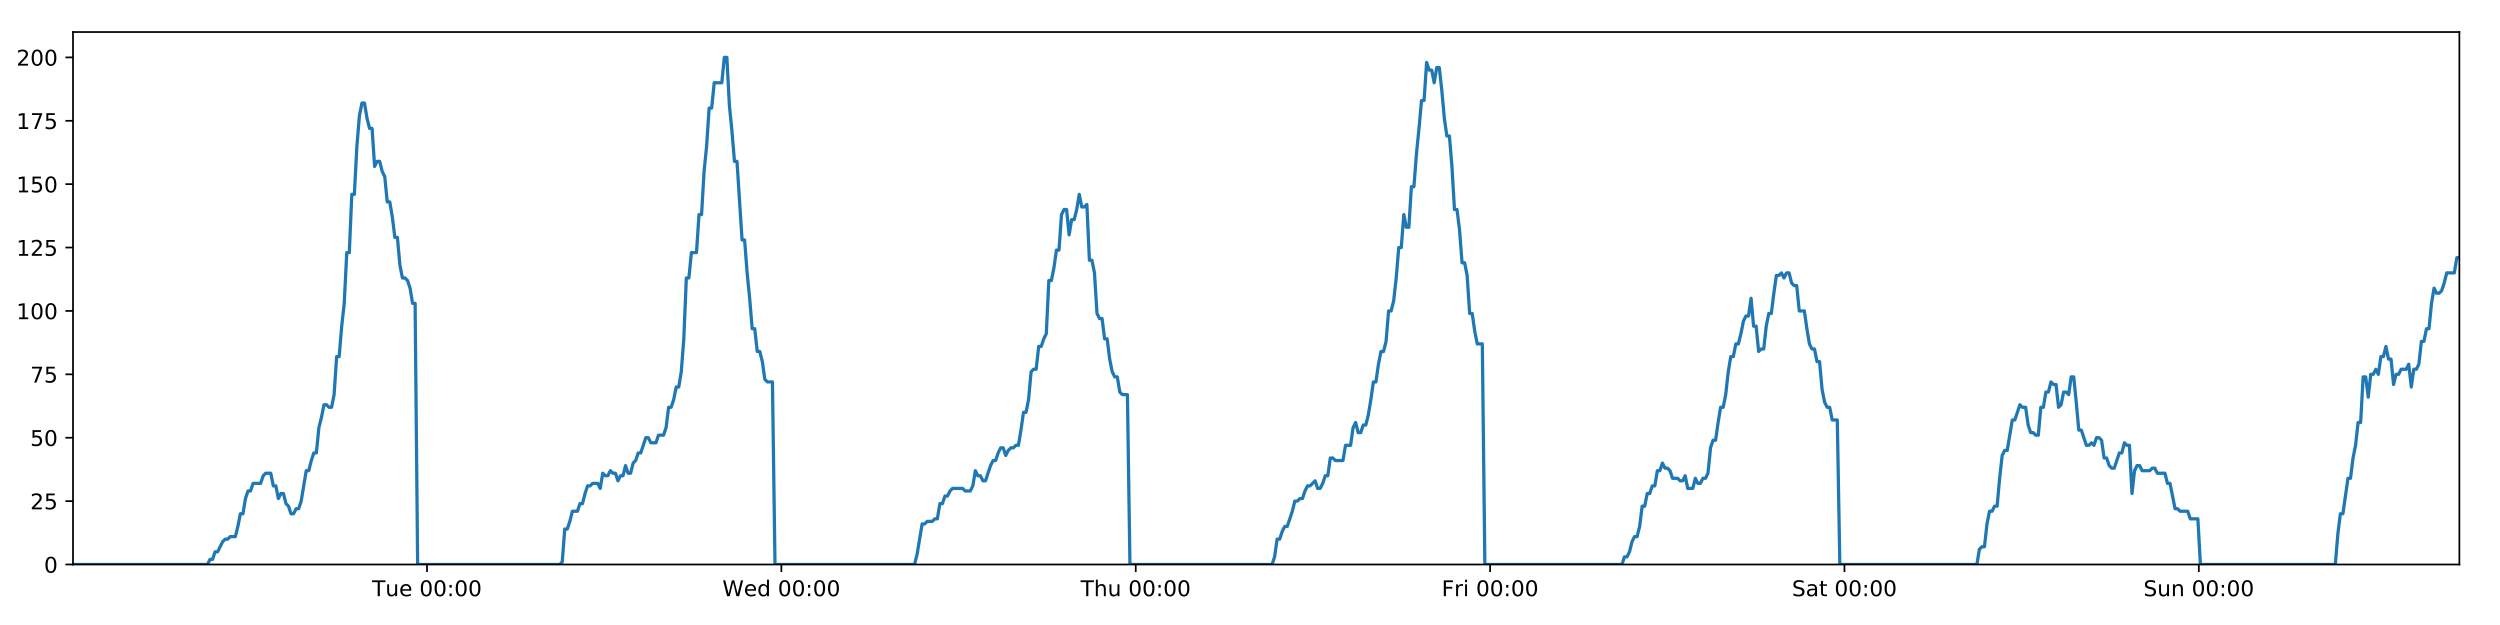
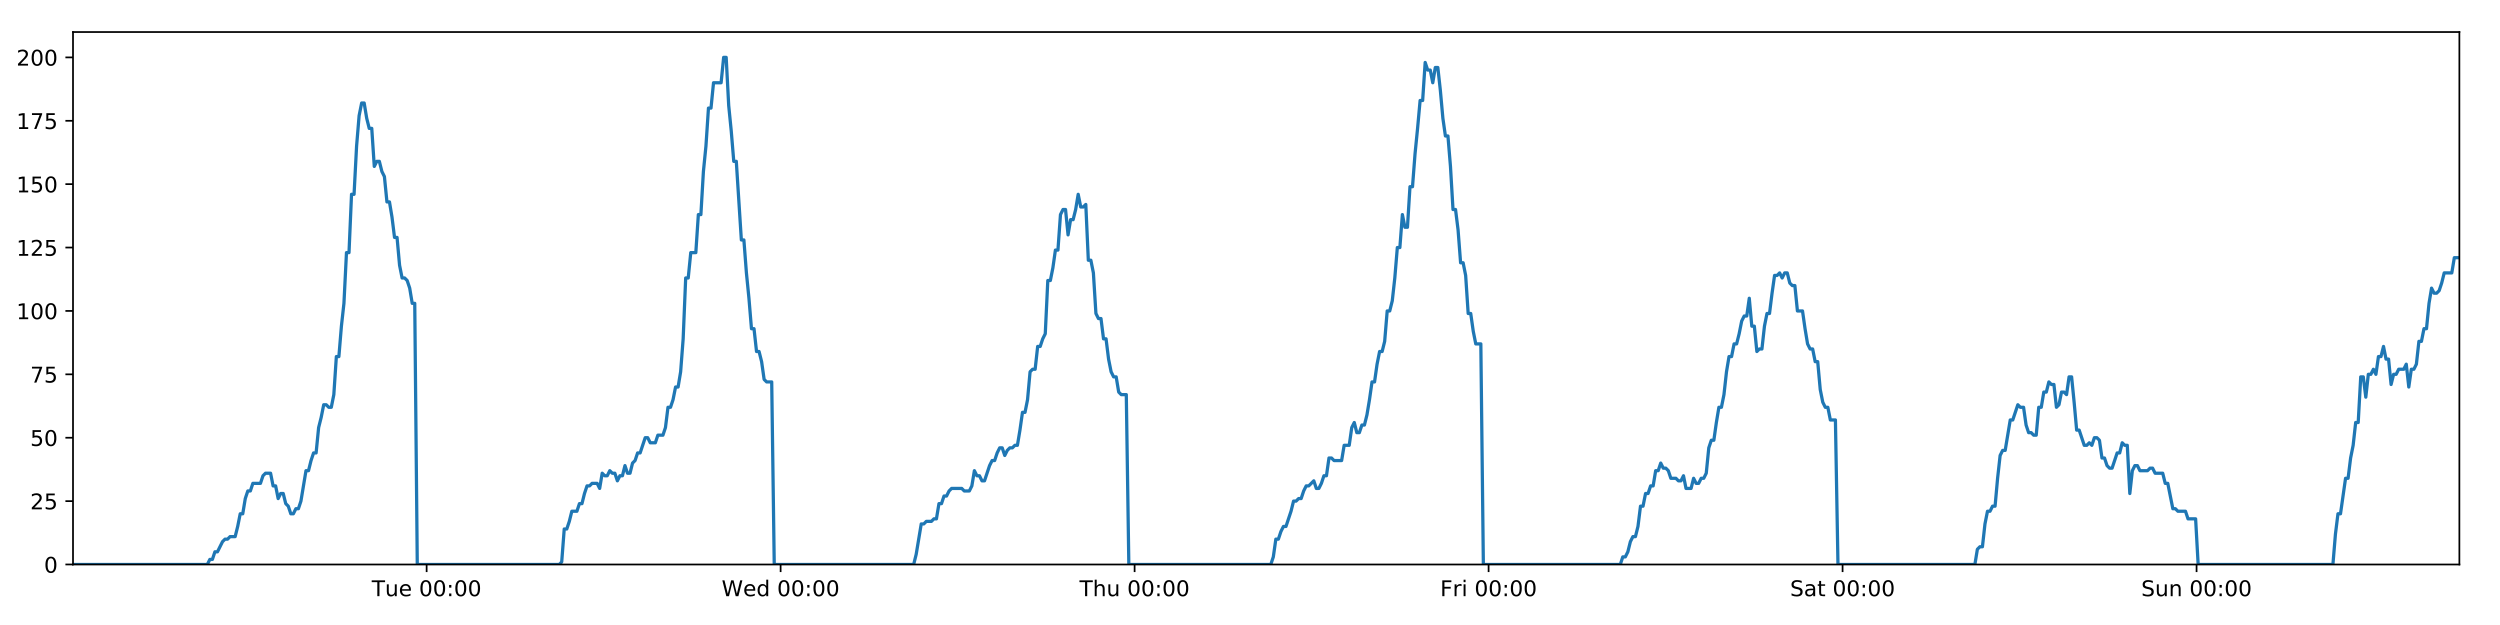
<svg xmlns="http://www.w3.org/2000/svg" xmlns:xlink="http://www.w3.org/1999/xlink" height="288pt" version="1.1" viewBox="0 0 1152 288" width="1152pt">
  <defs>
    <style type="text/css">
*{stroke-linecap:butt;stroke-linejoin:round;}
  </style>
  </defs>
  <g id="figure_1">
    <g id="patch_1">
      <path d="M 0 288  L 1152 288  L 1152 0  L 0 0  z " style="fill:#ffffff;" />
    </g>
    <g id="axes_1">
      <g id="patch_2">
        <path d="M 33.64 260.12  L 1133.28 260.12  L 1133.28 14.76  L 33.64 14.76  z " style="fill:#ffffff;" />
      </g>
      <g id="matplotlib.axis_1">
        <g id="xtick_1">
          <g id="line2d_1">
            <defs>
-               <path d="M 0 0  L 0 3.5  " id="mbab3ac17c0" style="stroke:#000000;stroke-width:0.8;" />
-             </defs>
-             <g>
-               <use style="stroke:#000000;stroke-width:0.8;" x="196.764" xlink:href="#mbab3ac17c0" y="260.12" />
+               <path d="M 0 0  L 0 3.5  " id="m333c8468c8" style="stroke:#000000;stroke-width:0.8;" />
+             </defs>
+             <g>
+               <use style="stroke:#000000;stroke-width:0.8;" x="196.592" xlink:href="#m333c8468c8" y="260.12" />
            </g>
          </g>
          <g id="text_1">
            <defs>
              <path d="M -0.297 72.906  L 61.375 72.906  L 61.375 64.594  L 35.5 64.594  L 35.5 0  L 25.594 0  L 25.594 64.594  L -0.297 64.594  z " id="DejaVuSans-84" />
              <path d="M 8.5 21.578  L 8.5 54.688  L 17.484 54.688  L 17.484 21.922  Q 17.484 14.156 20.5 10.266  Q 23.531 6.391 29.594 6.391  Q 36.859 6.391 41.078 11.031  Q 45.312 15.672 45.312 23.688  L 45.312 54.688  L 54.297 54.688  L 54.297 0  L 45.312 0  L 45.312 8.406  Q 42.047 3.422 37.719 1  Q 33.406 -1.422 27.688 -1.422  Q 18.266 -1.422 13.375 4.438  Q 8.5 10.297 8.5 21.578  z M 31.109 56  z " id="DejaVuSans-117" />
              <path d="M 56.203 29.594  L 56.203 25.203  L 14.891 25.203  Q 15.484 15.922 20.484 11.062  Q 25.484 6.203 34.422 6.203  Q 39.594 6.203 44.453 7.469  Q 49.312 8.734 54.109 11.281  L 54.109 2.781  Q 49.266 0.734 44.188 -0.344  Q 39.109 -1.422 33.891 -1.422  Q 20.797 -1.422 13.156 6.188  Q 5.516 13.812 5.516 26.812  Q 5.516 40.234 12.766 48.109  Q 20.016 56 32.328 56  Q 43.359 56 49.781 48.891  Q 56.203 41.797 56.203 29.594  z M 47.219 32.234  Q 47.125 39.594 43.094 43.984  Q 39.062 48.391 32.422 48.391  Q 24.906 48.391 20.391 44.141  Q 15.875 39.891 15.188 32.172  z " id="DejaVuSans-101" />
              <path id="DejaVuSans-32" />
              <path d="M 31.781 66.406  Q 24.172 66.406 20.328 58.906  Q 16.5 51.422 16.5 36.375  Q 16.5 21.391 20.328 13.891  Q 24.172 6.391 31.781 6.391  Q 39.453 6.391 43.281 13.891  Q 47.125 21.391 47.125 36.375  Q 47.125 51.422 43.281 58.906  Q 39.453 66.406 31.781 66.406  z M 31.781 74.219  Q 44.047 74.219 50.516 64.516  Q 56.984 54.828 56.984 36.375  Q 56.984 17.969 50.516 8.266  Q 44.047 -1.422 31.781 -1.422  Q 19.531 -1.422 13.062 8.266  Q 6.594 17.969 6.594 36.375  Q 6.594 54.828 13.062 64.516  Q 19.531 74.219 31.781 74.219  z " id="DejaVuSans-48" />
              <path d="M 11.719 12.406  L 22.016 12.406  L 22.016 0  L 11.719 0  z M 11.719 51.703  L 22.016 51.703  L 22.016 39.312  L 11.719 39.312  z " id="DejaVuSans-58" />
            </defs>
-             <g transform="translate(171.4785 274.7184)scale(0.1 -0.1)">
+             <g transform="translate(171.3057 274.7184)scale(0.1 -0.1)">
              <use xlink:href="#DejaVuSans-84" />
              <use x="60.85" xlink:href="#DejaVuSans-117" />
              <use x="124.229" xlink:href="#DejaVuSans-101" />
              <use x="185.752" xlink:href="#DejaVuSans-32" />
              <use x="217.539" xlink:href="#DejaVuSans-48" />
              <use x="281.162" xlink:href="#DejaVuSans-48" />
              <use x="344.785" xlink:href="#DejaVuSans-58" />
              <use x="378.477" xlink:href="#DejaVuSans-48" />
              <use x="442.1" xlink:href="#DejaVuSans-48" />
            </g>
          </g>
        </g>
        <g id="xtick_2">
          <g id="line2d_2">
            <g>
-               <use style="stroke:#000000;stroke-width:0.8;" x="360.054" xlink:href="#mbab3ac17c0" y="260.12" />
+               <use style="stroke:#000000;stroke-width:0.8;" x="359.709" xlink:href="#m333c8468c8" y="260.12" />
            </g>
          </g>
          <g id="text_2">
            <defs>
              <path d="M 3.328 72.906  L 13.281 72.906  L 28.609 11.281  L 43.891 72.906  L 54.984 72.906  L 70.312 11.281  L 85.594 72.906  L 95.609 72.906  L 77.297 0  L 64.891 0  L 49.516 63.281  L 33.984 0  L 21.578 0  z " id="DejaVuSans-87" />
              <path d="M 45.406 46.391  L 45.406 75.984  L 54.391 75.984  L 54.391 0  L 45.406 0  L 45.406 8.203  Q 42.578 3.328 38.25 0.953  Q 33.938 -1.422 27.875 -1.422  Q 17.969 -1.422 11.734 6.484  Q 5.516 14.406 5.516 27.297  Q 5.516 40.188 11.734 48.094  Q 17.969 56 27.875 56  Q 33.938 56 38.25 53.625  Q 42.578 51.266 45.406 46.391  z M 14.797 27.297  Q 14.797 17.391 18.875 11.75  Q 22.953 6.109 30.078 6.109  Q 37.203 6.109 41.297 11.75  Q 45.406 17.391 45.406 27.297  Q 45.406 37.203 41.297 42.844  Q 37.203 48.484 30.078 48.484  Q 22.953 48.484 18.875 42.844  Q 14.797 37.203 14.797 27.297  z " id="DejaVuSans-100" />
            </defs>
-             <g transform="translate(332.8652 274.7184)scale(0.1 -0.1)">
+             <g transform="translate(332.5196 274.7184)scale(0.1 -0.1)">
              <use xlink:href="#DejaVuSans-87" />
              <use x="98.799" xlink:href="#DejaVuSans-101" />
              <use x="160.322" xlink:href="#DejaVuSans-100" />
              <use x="223.799" xlink:href="#DejaVuSans-32" />
              <use x="255.586" xlink:href="#DejaVuSans-48" />
              <use x="319.209" xlink:href="#DejaVuSans-48" />
              <use x="382.832" xlink:href="#DejaVuSans-58" />
              <use x="416.523" xlink:href="#DejaVuSans-48" />
              <use x="480.146" xlink:href="#DejaVuSans-48" />
            </g>
          </g>
        </g>
        <g id="xtick_3">
          <g id="line2d_3">
            <g>
-               <use style="stroke:#000000;stroke-width:0.8;" x="523.344" xlink:href="#mbab3ac17c0" y="260.12" />
+               <use style="stroke:#000000;stroke-width:0.8;" x="522.826" xlink:href="#m333c8468c8" y="260.12" />
            </g>
          </g>
          <g id="text_3">
            <defs>
              <path d="M 54.891 33.016  L 54.891 0  L 45.906 0  L 45.906 32.719  Q 45.906 40.484 42.875 44.328  Q 39.844 48.188 33.797 48.188  Q 26.516 48.188 22.312 43.547  Q 18.109 38.922 18.109 30.906  L 18.109 0  L 9.078 0  L 9.078 75.984  L 18.109 75.984  L 18.109 46.188  Q 21.344 51.125 25.703 53.562  Q 30.078 56 35.797 56  Q 45.219 56 50.047 50.172  Q 54.891 44.344 54.891 33.016  z " id="DejaVuSans-104" />
            </defs>
-             <g transform="translate(497.9544 274.7184)scale(0.1 -0.1)">
+             <g transform="translate(497.4358 274.7184)scale(0.1 -0.1)">
              <use xlink:href="#DejaVuSans-84" />
              <use x="61.084" xlink:href="#DejaVuSans-104" />
              <use x="124.463" xlink:href="#DejaVuSans-117" />
              <use x="187.842" xlink:href="#DejaVuSans-32" />
              <use x="219.629" xlink:href="#DejaVuSans-48" />
              <use x="283.252" xlink:href="#DejaVuSans-48" />
              <use x="346.875" xlink:href="#DejaVuSans-58" />
              <use x="380.566" xlink:href="#DejaVuSans-48" />
              <use x="444.189" xlink:href="#DejaVuSans-48" />
            </g>
          </g>
        </g>
        <g id="xtick_4">
          <g id="line2d_4">
            <g>
-               <use style="stroke:#000000;stroke-width:0.8;" x="686.634" xlink:href="#mbab3ac17c0" y="260.12" />
+               <use style="stroke:#000000;stroke-width:0.8;" x="685.943" xlink:href="#m333c8468c8" y="260.12" />
            </g>
          </g>
          <g id="text_4">
            <defs>
              <path d="M 9.812 72.906  L 51.703 72.906  L 51.703 64.594  L 19.672 64.594  L 19.672 43.109  L 48.578 43.109  L 48.578 34.812  L 19.672 34.812  L 19.672 0  L 9.812 0  z " id="DejaVuSans-70" />
              <path d="M 41.109 46.297  Q 39.594 47.172 37.812 47.578  Q 36.031 48 33.891 48  Q 26.266 48 22.188 43.047  Q 18.109 38.094 18.109 28.812  L 18.109 0  L 9.078 0  L 9.078 54.688  L 18.109 54.688  L 18.109 46.188  Q 20.953 51.172 25.484 53.578  Q 30.031 56 36.531 56  Q 37.453 56 38.578 55.875  Q 39.703 55.766 41.062 55.516  z " id="DejaVuSans-114" />
              <path d="M 9.422 54.688  L 18.406 54.688  L 18.406 0  L 9.422 0  z M 9.422 75.984  L 18.406 75.984  L 18.406 64.594  L 9.422 64.594  z " id="DejaVuSans-105" />
            </defs>
-             <g transform="translate(664.3208 274.7184)scale(0.1 -0.1)">
+             <g transform="translate(663.6293 274.7184)scale(0.1 -0.1)">
              <use xlink:href="#DejaVuSans-70" />
              <use x="57.41" xlink:href="#DejaVuSans-114" />
              <use x="98.523" xlink:href="#DejaVuSans-105" />
              <use x="126.307" xlink:href="#DejaVuSans-32" />
              <use x="158.094" xlink:href="#DejaVuSans-48" />
              <use x="221.717" xlink:href="#DejaVuSans-48" />
              <use x="285.34" xlink:href="#DejaVuSans-58" />
              <use x="319.031" xlink:href="#DejaVuSans-48" />
              <use x="382.654" xlink:href="#DejaVuSans-48" />
            </g>
          </g>
        </g>
        <g id="xtick_5">
          <g id="line2d_5">
            <g>
-               <use style="stroke:#000000;stroke-width:0.8;" x="849.924" xlink:href="#mbab3ac17c0" y="260.12" />
+               <use style="stroke:#000000;stroke-width:0.8;" x="849.06" xlink:href="#m333c8468c8" y="260.12" />
            </g>
          </g>
          <g id="text_5">
            <defs>
              <path d="M 53.516 70.516  L 53.516 60.891  Q 47.906 63.578 42.922 64.891  Q 37.938 66.219 33.297 66.219  Q 25.25 66.219 20.875 63.094  Q 16.5 59.969 16.5 54.203  Q 16.5 49.359 19.406 46.891  Q 22.312 44.438 30.422 42.922  L 36.375 41.703  Q 47.406 39.594 52.656 34.297  Q 57.906 29 57.906 20.125  Q 57.906 9.516 50.797 4.047  Q 43.703 -1.422 29.984 -1.422  Q 24.812 -1.422 18.969 -0.25  Q 13.141 0.922 6.891 3.219  L 6.891 13.375  Q 12.891 10.016 18.656 8.297  Q 24.422 6.594 29.984 6.594  Q 38.422 6.594 43.016 9.906  Q 47.609 13.234 47.609 19.391  Q 47.609 24.75 44.312 27.781  Q 41.016 30.812 33.5 32.328  L 27.484 33.5  Q 16.453 35.688 11.516 40.375  Q 6.594 45.062 6.594 53.422  Q 6.594 63.094 13.406 68.656  Q 20.219 74.219 32.172 74.219  Q 37.312 74.219 42.625 73.281  Q 47.953 72.359 53.516 70.516  z " id="DejaVuSans-83" />
              <path d="M 34.281 27.484  Q 23.391 27.484 19.188 25  Q 14.984 22.516 14.984 16.5  Q 14.984 11.719 18.141 8.906  Q 21.297 6.109 26.703 6.109  Q 34.188 6.109 38.703 11.406  Q 43.219 16.703 43.219 25.484  L 43.219 27.484  z M 52.203 31.203  L 52.203 0  L 43.219 0  L 43.219 8.297  Q 40.141 3.328 35.547 0.953  Q 30.953 -1.422 24.312 -1.422  Q 15.922 -1.422 10.953 3.297  Q 6 8.016 6 15.922  Q 6 25.141 12.172 29.828  Q 18.359 34.516 30.609 34.516  L 43.219 34.516  L 43.219 35.406  Q 43.219 41.609 39.141 45  Q 35.062 48.391 27.688 48.391  Q 23 48.391 18.547 47.266  Q 14.109 46.141 10.016 43.891  L 10.016 52.203  Q 14.938 54.109 19.578 55.047  Q 24.219 56 28.609 56  Q 40.484 56 46.344 49.844  Q 52.203 43.703 52.203 31.203  z " id="DejaVuSans-97" />
              <path d="M 18.312 70.219  L 18.312 54.688  L 36.812 54.688  L 36.812 47.703  L 18.312 47.703  L 18.312 18.016  Q 18.312 11.328 20.141 9.422  Q 21.969 7.516 27.594 7.516  L 36.812 7.516  L 36.812 0  L 27.594 0  Q 17.188 0 13.234 3.875  Q 9.281 7.766 9.281 18.016  L 9.281 47.703  L 2.688 47.703  L 2.688 54.688  L 9.281 54.688  L 9.281 70.219  z " id="DejaVuSans-116" />
            </defs>
-             <g transform="translate(825.7271 274.7184)scale(0.1 -0.1)">
+             <g transform="translate(824.8627 274.7184)scale(0.1 -0.1)">
              <use xlink:href="#DejaVuSans-83" />
              <use x="63.477" xlink:href="#DejaVuSans-97" />
              <use x="124.756" xlink:href="#DejaVuSans-116" />
              <use x="163.965" xlink:href="#DejaVuSans-32" />
              <use x="195.752" xlink:href="#DejaVuSans-48" />
              <use x="259.375" xlink:href="#DejaVuSans-48" />
              <use x="322.998" xlink:href="#DejaVuSans-58" />
              <use x="356.689" xlink:href="#DejaVuSans-48" />
              <use x="420.312" xlink:href="#DejaVuSans-48" />
            </g>
          </g>
        </g>
        <g id="xtick_6">
          <g id="line2d_6">
            <g>
-               <use style="stroke:#000000;stroke-width:0.8;" x="1013.214" xlink:href="#mbab3ac17c0" y="260.12" />
+               <use style="stroke:#000000;stroke-width:0.8;" x="1012.177" xlink:href="#m333c8468c8" y="260.12" />
            </g>
          </g>
          <g id="text_6">
            <defs>
              <path d="M 54.891 33.016  L 54.891 0  L 45.906 0  L 45.906 32.719  Q 45.906 40.484 42.875 44.328  Q 39.844 48.188 33.797 48.188  Q 26.516 48.188 22.312 43.547  Q 18.109 38.922 18.109 30.906  L 18.109 0  L 9.078 0  L 9.078 54.688  L 18.109 54.688  L 18.109 46.188  Q 21.344 51.125 25.703 53.562  Q 30.078 56 35.797 56  Q 45.219 56 50.047 50.172  Q 54.891 44.344 54.891 33.016  z " id="DejaVuSans-110" />
            </defs>
-             <g transform="translate(987.7038 274.7184)scale(0.1 -0.1)">
+             <g transform="translate(986.6664 274.7184)scale(0.1 -0.1)">
              <use xlink:href="#DejaVuSans-83" />
              <use x="63.477" xlink:href="#DejaVuSans-117" />
              <use x="126.855" xlink:href="#DejaVuSans-110" />
              <use x="190.234" xlink:href="#DejaVuSans-32" />
              <use x="222.021" xlink:href="#DejaVuSans-48" />
              <use x="285.645" xlink:href="#DejaVuSans-48" />
              <use x="349.268" xlink:href="#DejaVuSans-58" />
              <use x="382.959" xlink:href="#DejaVuSans-48" />
              <use x="446.582" xlink:href="#DejaVuSans-48" />
            </g>
          </g>
        </g>
      </g>
      <g id="matplotlib.axis_2">
        <g id="ytick_1">
          <g id="line2d_7">
            <defs>
-               <path d="M 0 0  L -3.5 0  " id="mb1d0675aa7" style="stroke:#000000;stroke-width:0.8;" />
-             </defs>
-             <g>
-               <use style="stroke:#000000;stroke-width:0.8;" x="33.64" xlink:href="#mb1d0675aa7" y="260.12" />
+               <path d="M 0 0  L -3.5 0  " id="m1165f6ea53" style="stroke:#000000;stroke-width:0.8;" />
+             </defs>
+             <g>
+               <use style="stroke:#000000;stroke-width:0.8;" x="33.64" xlink:href="#m1165f6ea53" y="260.12" />
            </g>
          </g>
          <g id="text_7">
            <g transform="translate(20.2775 263.9192)scale(0.1 -0.1)">
              <use xlink:href="#DejaVuSans-48" />
            </g>
          </g>
        </g>
        <g id="ytick_2">
          <g id="line2d_8">
            <g>
-               <use style="stroke:#000000;stroke-width:0.8;" x="33.64" xlink:href="#mb1d0675aa7" y="230.91" />
+               <use style="stroke:#000000;stroke-width:0.8;" x="33.64" xlink:href="#m1165f6ea53" y="230.91" />
            </g>
          </g>
          <g id="text_8">
            <defs>
              <path d="M 19.188 8.297  L 53.609 8.297  L 53.609 0  L 7.328 0  L 7.328 8.297  Q 12.938 14.109 22.625 23.891  Q 32.328 33.688 34.812 36.531  Q 39.547 41.844 41.422 45.531  Q 43.312 49.219 43.312 52.781  Q 43.312 58.594 39.234 62.25  Q 35.156 65.922 28.609 65.922  Q 23.969 65.922 18.812 64.312  Q 13.672 62.703 7.812 59.422  L 7.812 69.391  Q 13.766 71.781 18.938 73  Q 24.125 74.219 28.422 74.219  Q 39.75 74.219 46.484 68.547  Q 53.219 62.891 53.219 53.422  Q 53.219 48.922 51.531 44.891  Q 49.859 40.875 45.406 35.406  Q 44.188 33.984 37.641 27.219  Q 31.109 20.453 19.188 8.297  z " id="DejaVuSans-50" />
              <path d="M 10.797 72.906  L 49.516 72.906  L 49.516 64.594  L 19.828 64.594  L 19.828 46.734  Q 21.969 47.469 24.109 47.828  Q 26.266 48.188 28.422 48.188  Q 40.625 48.188 47.75 41.5  Q 54.891 34.812 54.891 23.391  Q 54.891 11.625 47.562 5.094  Q 40.234 -1.422 26.906 -1.422  Q 22.312 -1.422 17.547 -0.641  Q 12.797 0.141 7.719 1.703  L 7.719 11.625  Q 12.109 9.234 16.797 8.062  Q 21.484 6.891 26.703 6.891  Q 35.156 6.891 40.078 11.328  Q 45.016 15.766 45.016 23.391  Q 45.016 31 40.078 35.438  Q 35.156 39.891 26.703 39.891  Q 22.75 39.891 18.812 39.016  Q 14.891 38.141 10.797 36.281  z " id="DejaVuSans-53" />
            </defs>
            <g transform="translate(13.915 234.7097)scale(0.1 -0.1)">
              <use xlink:href="#DejaVuSans-50" />
              <use x="63.623" xlink:href="#DejaVuSans-53" />
            </g>
          </g>
        </g>
        <g id="ytick_3">
          <g id="line2d_9">
            <g>
-               <use style="stroke:#000000;stroke-width:0.8;" x="33.64" xlink:href="#mb1d0675aa7" y="201.701" />
+               <use style="stroke:#000000;stroke-width:0.8;" x="33.64" xlink:href="#m1165f6ea53" y="201.701" />
            </g>
          </g>
          <g id="text_9">
            <g transform="translate(13.915 205.5002)scale(0.1 -0.1)">
              <use xlink:href="#DejaVuSans-53" />
              <use x="63.623" xlink:href="#DejaVuSans-48" />
            </g>
          </g>
        </g>
        <g id="ytick_4">
          <g id="line2d_10">
            <g>
-               <use style="stroke:#000000;stroke-width:0.8;" x="33.64" xlink:href="#mb1d0675aa7" y="172.491" />
+               <use style="stroke:#000000;stroke-width:0.8;" x="33.64" xlink:href="#m1165f6ea53" y="172.491" />
            </g>
          </g>
          <g id="text_10">
            <defs>
              <path d="M 8.203 72.906  L 55.078 72.906  L 55.078 68.703  L 28.609 0  L 18.312 0  L 43.219 64.594  L 8.203 64.594  z " id="DejaVuSans-55" />
            </defs>
            <g transform="translate(13.915 176.2906)scale(0.1 -0.1)">
              <use xlink:href="#DejaVuSans-55" />
              <use x="63.623" xlink:href="#DejaVuSans-53" />
            </g>
          </g>
        </g>
        <g id="ytick_5">
          <g id="line2d_11">
            <g>
-               <use style="stroke:#000000;stroke-width:0.8;" x="33.64" xlink:href="#mb1d0675aa7" y="143.282" />
+               <use style="stroke:#000000;stroke-width:0.8;" x="33.64" xlink:href="#m1165f6ea53" y="143.282" />
            </g>
          </g>
          <g id="text_11">
            <defs>
              <path d="M 12.406 8.297  L 28.516 8.297  L 28.516 63.922  L 10.984 60.406  L 10.984 69.391  L 28.422 72.906  L 38.281 72.906  L 38.281 8.297  L 54.391 8.297  L 54.391 0  L 12.406 0  z " id="DejaVuSans-49" />
            </defs>
            <g transform="translate(7.5525 147.0811)scale(0.1 -0.1)">
              <use xlink:href="#DejaVuSans-49" />
              <use x="63.623" xlink:href="#DejaVuSans-48" />
              <use x="127.246" xlink:href="#DejaVuSans-48" />
            </g>
          </g>
        </g>
        <g id="ytick_6">
          <g id="line2d_12">
            <g>
-               <use style="stroke:#000000;stroke-width:0.8;" x="33.64" xlink:href="#mb1d0675aa7" y="114.072" />
+               <use style="stroke:#000000;stroke-width:0.8;" x="33.64" xlink:href="#m1165f6ea53" y="114.072" />
            </g>
          </g>
          <g id="text_12">
            <g transform="translate(7.5525 117.8716)scale(0.1 -0.1)">
              <use xlink:href="#DejaVuSans-49" />
              <use x="63.623" xlink:href="#DejaVuSans-50" />
              <use x="127.246" xlink:href="#DejaVuSans-53" />
            </g>
          </g>
        </g>
        <g id="ytick_7">
          <g id="line2d_13">
            <g>
-               <use style="stroke:#000000;stroke-width:0.8;" x="33.64" xlink:href="#mb1d0675aa7" y="84.863" />
+               <use style="stroke:#000000;stroke-width:0.8;" x="33.64" xlink:href="#m1165f6ea53" y="84.863" />
            </g>
          </g>
          <g id="text_13">
            <g transform="translate(7.5525 88.66208)scale(0.1 -0.1)">
              <use xlink:href="#DejaVuSans-49" />
              <use x="63.623" xlink:href="#DejaVuSans-53" />
              <use x="127.246" xlink:href="#DejaVuSans-48" />
            </g>
          </g>
        </g>
        <g id="ytick_8">
          <g id="line2d_14">
            <g>
-               <use style="stroke:#000000;stroke-width:0.8;" x="33.64" xlink:href="#mb1d0675aa7" y="55.653" />
+               <use style="stroke:#000000;stroke-width:0.8;" x="33.64" xlink:href="#m1165f6ea53" y="55.653" />
            </g>
          </g>
          <g id="text_14">
            <g transform="translate(7.5525 59.45255)scale(0.1 -0.1)">
              <use xlink:href="#DejaVuSans-49" />
              <use x="63.623" xlink:href="#DejaVuSans-55" />
              <use x="127.246" xlink:href="#DejaVuSans-53" />
            </g>
          </g>
        </g>
        <g id="ytick_9">
          <g id="line2d_15">
            <g>
-               <use style="stroke:#000000;stroke-width:0.8;" x="33.64" xlink:href="#mb1d0675aa7" y="26.444" />
+               <use style="stroke:#000000;stroke-width:0.8;" x="33.64" xlink:href="#m1165f6ea53" y="26.444" />
            </g>
          </g>
          <g id="text_15">
            <g transform="translate(7.5525 30.24303)scale(0.1 -0.1)">
              <use xlink:href="#DejaVuSans-50" />
              <use x="63.623" xlink:href="#DejaVuSans-48" />
              <use x="127.246" xlink:href="#DejaVuSans-48" />
            </g>
          </g>
        </g>
      </g>
      <g id="line2d_16">
-         <path clip-path="url(#p1db7ba5467)" d="M 33.64 260.12  L 95.599 260.12  L 96.766 257.783  L 97.934 257.783  L 99.103 254.278  L 100.271 254.278  L 102.604 249.605  L 103.772 248.436  L 104.938 248.436  L 106.105 247.268  L 108.439 247.268  L 109.606 242.594  L 110.773 236.752  L 111.94 236.752  L 113.107 229.742  L 114.275 226.237  L 115.442 226.237  L 116.609 222.732  L 120.109 222.732  L 121.275 219.227  L 122.441 218.058  L 124.776 218.058  L 125.942 223.9  L 127.109 223.9  L 128.277 229.742  L 129.444 227.405  L 130.611 227.405  L 131.777 232.079  L 132.944 233.247  L 134.111 236.752  L 135.278 236.752  L 136.446 234.416  L 137.612 234.416  L 138.779 230.91  L 141.111 216.89  L 142.277 216.89  L 143.443 212.216  L 144.61 208.711  L 145.778 208.711  L 146.945 197.027  L 148.116 192.354  L 149.287 186.512  L 150.453 186.512  L 151.62 187.68  L 152.786 187.68  L 153.953 181.838  L 155.12 164.313  L 156.286 164.313  L 157.453 150.292  L 158.62 139.777  L 159.787 116.409  L 160.953 116.409  L 162.12 89.536  L 163.288 89.536  L 164.454 67.337  L 165.62 53.317  L 166.786 47.475  L 167.952 47.475  L 169.118 54.485  L 170.284 59.158  L 171.451 59.158  L 172.618 76.684  L 173.784 74.347  L 174.952 74.347  L 176.12 79.021  L 177.286 81.358  L 178.453 93.042  L 179.619 93.042  L 180.785 100.052  L 181.951 109.399  L 183.117 109.399  L 184.283 122.251  L 185.449 128.093  L 186.617 128.093  L 187.783 129.261  L 188.949 132.766  L 190.115 139.777  L 191.28 139.777  L 192.445 260.12  L 257.923 260.12  L 259.071 258.952  L 260.24 243.763  L 261.409 243.763  L 262.578 240.258  L 263.745 235.584  L 266.082 235.584  L 267.248 232.079  L 268.415 232.079  L 269.582 227.405  L 270.749 223.9  L 271.914 223.9  L 273.082 222.732  L 275.415 222.732  L 276.581 225.069  L 277.75 218.058  L 278.919 219.227  L 280.084 219.227  L 281.251 216.89  L 282.418 218.058  L 283.585 218.058  L 284.752 221.563  L 285.917 219.227  L 287.084 219.227  L 288.252 214.553  L 289.418 218.058  L 290.583 218.058  L 291.749 213.385  L 292.918 212.216  L 294.086 208.711  L 295.253 208.711  L 297.585 201.701  L 298.753 201.701  L 299.921 204.038  L 302.262 204.038  L 303.427 200.533  L 305.762 200.533  L 306.93 197.027  L 308.097 187.68  L 309.263 187.68  L 310.429 184.175  L 311.595 178.333  L 312.762 178.333  L 313.93 171.323  L 315.097 156.134  L 316.264 128.093  L 317.434 128.093  L 318.605 116.409  L 320.937 116.409  L 322.107 98.883  L 323.274 98.883  L 324.44 79.021  L 325.606 67.337  L 326.772 49.811  L 327.938 49.811  L 329.106 38.128  L 332.604 38.128  L 333.773 26.444  L 334.941 26.444  L 336.107 48.643  L 337.274 60.327  L 338.44 74.347  L 339.609 74.347  L 341.941 110.567  L 343.11 110.567  L 344.276 125.756  L 345.442 137.44  L 346.608 151.461  L 347.777 151.461  L 348.944 161.976  L 350.111 161.976  L 351.28 166.65  L 352.446 174.828  L 353.613 175.997  L 355.946 175.997  L 357.112 260.12  L 421.422 260.12  L 422.588 255.446  L 424.922 241.426  L 426.09 241.426  L 427.256 240.258  L 429.593 240.258  L 430.759 239.089  L 431.925 239.089  L 433.094 232.079  L 434.261 232.079  L 435.428 228.574  L 436.596 228.574  L 437.763 226.237  L 438.931 225.069  L 443.6 225.069  L 444.772 226.237  L 447.104 226.237  L 448.27 223.9  L 449.438 216.89  L 450.604 219.227  L 451.772 219.227  L 452.941 221.563  L 454.107 221.563  L 456.44 214.553  L 457.608 212.216  L 458.776 212.216  L 459.942 208.711  L 461.11 206.374  L 462.278 206.374  L 463.445 209.88  L 464.613 207.543  L 465.78 206.374  L 466.949 206.374  L 468.118 205.206  L 469.285 205.206  L 470.452 198.196  L 471.619 190.017  L 472.789 190.017  L 473.957 184.175  L 475.125 171.323  L 476.291 170.155  L 477.461 170.155  L 478.63 159.639  L 479.798 159.639  L 480.966 156.134  L 482.134 153.797  L 483.302 129.261  L 484.479 129.261  L 485.646 123.419  L 486.813 115.241  L 487.98 115.241  L 489.147 98.883  L 490.314 96.547  L 491.481 96.547  L 492.648 108.23  L 493.819 101.22  L 494.984 101.22  L 496.15 96.547  L 497.319 89.536  L 498.49 95.378  L 499.659 95.378  L 500.827 94.21  L 501.996 119.914  L 503.164 119.914  L 504.33 125.756  L 505.498 144.45  L 506.667 146.787  L 507.835 146.787  L 509.003 156.134  L 510.168 156.134  L 511.337 165.481  L 512.505 171.323  L 513.671 173.66  L 514.84 173.66  L 516.009 180.67  L 517.174 181.838  L 519.511 181.838  L 520.679 260.12  L 586.165 260.12  L 587.331 256.615  L 588.496 248.436  L 589.662 248.436  L 590.831 244.931  L 591.997 242.594  L 593.164 242.594  L 595.499 235.584  L 596.666 230.91  L 597.835 230.91  L 599.001 229.742  L 600.168 229.742  L 601.334 226.237  L 602.503 223.9  L 603.669 223.9  L 606.003 221.563  L 607.17 225.069  L 608.338 225.069  L 609.504 222.732  L 610.672 219.227  L 611.839 219.227  L 613.006 211.048  L 614.173 211.048  L 615.339 212.216  L 618.841 212.216  L 620.009 205.206  L 622.343 205.206  L 623.51 197.027  L 624.678 194.691  L 625.846 199.364  L 627.014 199.364  L 628.188 195.859  L 629.354 195.859  L 630.521 191.186  L 631.688 184.175  L 632.855 175.997  L 634.023 175.997  L 635.19 167.818  L 636.358 161.976  L 637.526 161.976  L 638.695 157.302  L 639.863 143.282  L 641.033 143.282  L 642.202 138.608  L 643.37 128.093  L 644.538 114.072  L 645.705 114.072  L 646.871 98.883  L 648.037 104.725  L 649.204 104.725  L 650.371 86.031  L 651.538 86.031  L 652.709 70.842  L 653.877 59.158  L 655.044 46.306  L 656.213 46.306  L 657.382 28.781  L 658.55 32.286  L 659.716 32.286  L 660.884 38.128  L 662.049 31.117  L 663.215 31.117  L 664.381 41.633  L 665.548 54.485  L 666.715 62.664  L 667.881 62.664  L 669.046 76.684  L 670.217 96.547  L 671.383 96.547  L 672.551 105.894  L 673.719 121.083  L 674.885 121.083  L 676.051 126.925  L 677.219 144.45  L 678.387 144.45  L 679.553 152.629  L 680.719 158.471  L 683.054 158.471  L 684.22 260.12  L 747.39 260.12  L 748.537 256.615  L 749.704 256.615  L 750.87 254.278  L 752.036 249.605  L 753.203 247.268  L 754.371 247.268  L 755.539 242.594  L 756.705 233.247  L 757.873 233.247  L 759.039 227.405  L 760.204 227.405  L 761.37 223.9  L 762.539 223.9  L 763.705 216.89  L 764.871 216.89  L 766.037 213.385  L 767.203 215.722  L 768.37 215.722  L 769.536 216.89  L 770.703 220.395  L 773.04 220.395  L 774.206 221.563  L 775.373 221.563  L 776.539 219.227  L 777.705 225.069  L 780.037 225.069  L 781.202 220.395  L 782.369 222.732  L 783.537 222.732  L 784.704 220.395  L 785.873 220.395  L 787.039 218.058  L 788.205 206.374  L 789.371 202.869  L 790.539 202.869  L 791.704 194.691  L 792.871 187.68  L 794.037 187.68  L 795.205 181.838  L 796.376 171.323  L 797.543 164.313  L 798.713 164.313  L 799.879 158.471  L 801.045 158.471  L 802.214 153.797  L 803.381 147.955  L 804.548 145.619  L 805.718 145.619  L 806.885 137.44  L 808.051 150.292  L 809.218 150.292  L 810.389 161.976  L 811.556 160.808  L 812.721 160.808  L 813.887 150.292  L 815.054 144.45  L 816.222 144.45  L 817.389 135.103  L 818.555 126.925  L 819.723 126.925  L 820.889 125.756  L 822.056 128.093  L 823.226 125.756  L 824.403 125.756  L 825.573 130.43  L 826.744 131.598  L 827.915 131.598  L 829.095 143.282  L 831.438 143.282  L 832.609 151.461  L 833.776 158.471  L 834.948 160.808  L 836.115 160.808  L 837.284 166.65  L 838.451 166.65  L 839.62 179.502  L 840.787 185.344  L 841.953 187.68  L 843.119 187.68  L 844.287 193.522  L 846.621 193.522  L 847.798 260.12  L 910.956 260.12  L 912.103 253.11  L 913.27 251.941  L 914.437 251.941  L 915.605 241.426  L 916.77 235.584  L 917.936 235.584  L 919.102 233.247  L 920.267 233.247  L 921.432 220.395  L 922.599 209.88  L 923.765 207.543  L 924.931 207.543  L 927.262 193.522  L 928.427 193.522  L 930.761 186.512  L 931.926 187.68  L 933.408 187.68  L 934.574 195.859  L 935.743 199.364  L 936.908 199.364  L 938.076 200.533  L 939.246 200.533  L 940.412 187.68  L 941.578 187.68  L 942.743 180.67  L 943.909 180.67  L 945.076 175.997  L 946.241 177.165  L 947.408 177.165  L 948.576 187.68  L 949.741 186.512  L 950.907 180.67  L 952.073 180.67  L 953.238 181.838  L 954.404 173.66  L 955.569 173.66  L 956.736 185.344  L 957.903 198.196  L 959.068 198.196  L 961.402 205.206  L 962.57 205.206  L 963.737 204.038  L 964.905 205.206  L 966.073 201.701  L 967.241 201.701  L 968.409 202.869  L 969.577 211.048  L 970.745 211.048  L 971.911 214.553  L 973.078 215.722  L 974.246 215.722  L 976.582 208.711  L 977.751 208.711  L 978.919 204.038  L 980.087 205.206  L 981.255 205.206  L 982.424 227.405  L 983.592 216.89  L 984.759 214.553  L 985.925 214.553  L 987.092 216.89  L 990.593 216.89  L 991.76 215.722  L 992.929 215.722  L 994.095 218.058  L 997.597 218.058  L 998.764 222.732  L 999.931 222.732  L 1002.268 234.416  L 1003.436 234.416  L 1004.604 235.584  L 1008.105 235.584  L 1009.273 239.089  L 1012.777 239.089  L 1013.944 260.12  L 1076.11 260.12  L 1077.276 246.099  L 1078.442 236.752  L 1079.609 236.752  L 1081.942 220.395  L 1083.109 220.395  L 1084.275 211.048  L 1085.442 205.206  L 1086.61 194.691  L 1087.776 194.691  L 1088.943 173.66  L 1090.112 173.66  L 1091.278 183.007  L 1092.444 172.491  L 1093.61 172.491  L 1094.777 170.155  L 1095.944 172.491  L 1097.111 164.313  L 1098.28 164.313  L 1099.446 159.639  L 1100.613 165.481  L 1101.779 165.481  L 1102.946 177.165  L 1104.111 172.491  L 1105.281 172.491  L 1106.449 170.155  L 1108.781 170.155  L 1109.946 167.818  L 1111.112 178.333  L 1112.281 170.155  L 1113.447 170.155  L 1114.612 167.818  L 1115.78 157.302  L 1116.947 157.302  L 1118.113 151.461  L 1119.28 151.461  L 1120.445 139.777  L 1121.611 132.766  L 1122.777 135.103  L 1123.943 135.103  L 1125.114 133.935  L 1126.28 130.43  L 1127.446 125.756  L 1130.947 125.756  L 1132.113 118.746  L 1133.28 118.746  L 1133.28 118.746  " style="fill:none;stroke:#1f77b4;stroke-linecap:square;stroke-width:1.5;" />
+         <path clip-path="url(#p8d13f3c3e9)" d="M 33.64 260.12  L 95.533 260.12  L 96.699 257.783  L 97.866 257.783  L 99.033 254.278  L 100.2 254.278  L 102.531 249.605  L 103.698 248.436  L 104.863 248.436  L 106.028 247.268  L 108.36 247.268  L 109.526 242.594  L 110.691 236.752  L 111.857 236.752  L 113.023 229.742  L 114.19 226.237  L 115.356 226.237  L 116.521 222.732  L 120.017 222.732  L 121.183 219.227  L 122.347 218.058  L 124.679 218.058  L 125.844 223.9  L 127.01 223.9  L 128.177 229.742  L 129.342 227.405  L 130.508 227.405  L 131.673 232.079  L 132.839 233.247  L 134.005 236.752  L 135.17 236.752  L 136.337 234.416  L 137.502 234.416  L 138.667 230.91  L 140.997 216.89  L 142.162 216.89  L 143.327 212.216  L 144.493 208.711  L 145.66 208.711  L 146.825 197.027  L 147.995 192.354  L 149.164 186.512  L 150.329 186.512  L 151.495 187.68  L 152.66 187.68  L 153.826 181.838  L 154.991 164.313  L 156.156 164.313  L 157.321 150.292  L 158.487 139.777  L 159.654 116.409  L 160.819 116.409  L 161.984 89.536  L 163.151 89.536  L 164.315 67.337  L 165.48 53.317  L 166.645 47.475  L 167.81 47.475  L 168.975 54.485  L 170.139 59.158  L 171.305 59.158  L 172.471 76.684  L 173.636 74.347  L 174.803 74.347  L 175.969 79.021  L 177.133 81.358  L 178.3 93.042  L 179.465 93.042  L 180.63 100.052  L 181.794 109.399  L 182.958 109.399  L 184.124 122.251  L 185.289 128.093  L 186.455 128.093  L 187.62 129.261  L 188.785 132.766  L 189.949 139.777  L 191.113 139.777  L 192.277 260.12  L 257.686 260.12  L 258.832 258.952  L 260 243.763  L 261.168 243.763  L 262.336 240.258  L 263.501 235.584  L 265.836 235.584  L 267.001 232.079  L 268.166 232.079  L 269.332 227.405  L 270.498 223.9  L 271.662 223.9  L 272.829 222.732  L 275.159 222.732  L 276.324 225.069  L 277.492 218.058  L 278.659 219.227  L 279.823 219.227  L 280.989 216.89  L 282.155 218.058  L 283.321 218.058  L 284.486 221.563  L 285.65 219.227  L 286.816 219.227  L 287.982 214.553  L 289.147 218.058  L 290.311 218.058  L 291.476 213.385  L 292.643 212.216  L 293.81 208.711  L 294.976 208.711  L 297.306 201.701  L 298.472 201.701  L 299.639 204.038  L 301.977 204.038  L 303.142 200.533  L 305.474 200.533  L 306.641 197.027  L 307.806 187.68  L 308.971 187.68  L 310.135 184.175  L 311.301 178.333  L 312.466 178.333  L 313.633 171.323  L 314.799 156.134  L 315.965 128.093  L 317.133 128.093  L 318.303 116.409  L 320.633 116.409  L 321.802 98.883  L 322.967 98.883  L 324.132 79.021  L 325.297 67.337  L 326.462 49.811  L 327.627 49.811  L 328.793 38.128  L 332.288 38.128  L 333.455 26.444  L 334.622 26.444  L 335.787 48.643  L 336.952 60.327  L 338.117 74.347  L 339.285 74.347  L 341.614 110.567  L 342.782 110.567  L 343.947 125.756  L 345.112 137.44  L 346.277 151.461  L 347.445 151.461  L 348.61 161.976  L 349.776 161.976  L 350.944 166.65  L 352.108 174.828  L 353.274 175.997  L 355.605 175.997  L 356.769 260.12  L 421.012 260.12  L 422.176 255.446  L 424.507 241.426  L 425.674 241.426  L 426.84 240.258  L 429.174 240.258  L 430.339 239.089  L 431.504 239.089  L 432.671 232.079  L 433.837 232.079  L 435.003 228.574  L 436.169 228.574  L 437.335 226.237  L 438.502 225.069  L 443.166 225.069  L 444.336 226.237  L 446.666 226.237  L 447.831 223.9  L 448.997 216.89  L 450.162 219.227  L 451.33 219.227  L 452.497 221.563  L 453.661 221.563  L 455.992 214.553  L 457.159 212.216  L 458.326 212.216  L 459.491 208.711  L 460.657 206.374  L 461.824 206.374  L 462.99 209.88  L 464.156 207.543  L 465.323 206.374  L 466.49 206.374  L 467.658 205.206  L 468.823 205.206  L 469.989 198.196  L 471.155 190.017  L 472.324 190.017  L 473.491 184.175  L 474.658 171.323  L 475.822 170.155  L 476.991 170.155  L 478.159 159.639  L 479.326 159.639  L 480.492 156.134  L 481.659 153.797  L 482.826 129.261  L 484.002 129.261  L 485.167 123.419  L 486.333 115.241  L 487.499 115.241  L 488.665 98.883  L 489.83 96.547  L 490.996 96.547  L 492.162 108.23  L 493.331 101.22  L 494.496 101.22  L 495.66 96.547  L 496.828 89.536  L 497.998 95.378  L 499.166 95.378  L 500.333 94.21  L 501.5 119.914  L 502.667 119.914  L 503.832 125.756  L 504.999 144.45  L 506.166 146.787  L 507.332 146.787  L 508.499 156.134  L 509.664 156.134  L 510.831 165.481  L 511.998 171.323  L 513.163 173.66  L 514.331 173.66  L 515.498 180.67  L 516.662 181.838  L 518.996 181.838  L 520.164 260.12  L 585.58 260.12  L 586.745 256.615  L 587.909 248.436  L 589.074 248.436  L 590.241 244.931  L 591.406 242.594  L 592.571 242.594  L 594.904 235.584  L 596.07 230.91  L 597.237 230.91  L 598.402 229.742  L 599.568 229.742  L 600.733 226.237  L 601.9 223.9  L 603.066 223.9  L 605.397 221.563  L 606.563 225.069  L 607.729 225.069  L 608.895 222.732  L 610.061 219.227  L 611.226 219.227  L 612.392 211.048  L 613.558 211.048  L 614.723 212.216  L 618.221 212.216  L 619.388 205.206  L 621.719 205.206  L 622.886 197.027  L 624.052 194.691  L 625.219 199.364  L 626.386 199.364  L 627.558 195.859  L 628.724 195.859  L 629.889 191.186  L 631.054 184.175  L 632.22 175.997  L 633.387 175.997  L 634.553 167.818  L 635.72 161.976  L 636.887 161.976  L 638.054 157.302  L 639.221 143.282  L 640.39 143.282  L 641.557 138.608  L 642.724 128.093  L 643.891 114.072  L 645.057 114.072  L 646.222 98.883  L 647.387 104.725  L 648.552 104.725  L 649.718 86.031  L 650.883 86.031  L 652.054 70.842  L 653.22 59.158  L 654.386 46.306  L 655.554 46.306  L 656.721 28.781  L 657.888 32.286  L 659.053 32.286  L 660.219 38.128  L 661.384 31.117  L 662.549 31.117  L 663.713 41.633  L 664.879 54.485  L 666.044 62.664  L 667.209 62.664  L 668.374 76.684  L 669.543 96.547  L 670.708 96.547  L 671.874 105.894  L 673.041 121.083  L 674.206 121.083  L 675.371 126.925  L 676.538 144.45  L 677.705 144.45  L 678.869 152.629  L 680.034 158.471  L 682.366 158.471  L 683.531 260.12  L 746.634 260.12  L 747.78 256.615  L 748.946 256.615  L 750.111 254.278  L 751.276 249.605  L 752.441 247.268  L 753.608 247.268  L 754.774 242.594  L 755.94 233.247  L 757.106 233.247  L 758.271 227.405  L 759.435 227.405  L 760.6 223.9  L 761.767 223.9  L 762.932 216.89  L 764.097 216.89  L 765.262 213.385  L 766.427 215.722  L 767.592 215.722  L 768.757 216.89  L 769.922 220.395  L 772.257 220.395  L 773.422 221.563  L 774.587 221.563  L 775.752 219.227  L 776.917 225.069  L 779.246 225.069  L 780.411 220.395  L 781.577 222.732  L 782.743 222.732  L 783.909 220.395  L 785.076 220.395  L 786.242 218.058  L 787.406 206.374  L 788.571 202.869  L 789.737 202.869  L 790.902 194.691  L 792.067 187.68  L 793.231 187.68  L 794.399 181.838  L 795.568 171.323  L 796.734 164.313  L 797.903 164.313  L 799.067 158.471  L 800.232 158.471  L 801.4 153.797  L 802.566 147.955  L 803.732 145.619  L 804.9 145.619  L 806.066 137.44  L 807.231 150.292  L 808.396 150.292  L 809.567 161.976  L 810.732 160.808  L 811.896 160.808  L 813.061 150.292  L 814.226 144.45  L 815.393 144.45  L 816.559 135.103  L 817.724 126.925  L 818.891 126.925  L 820.056 125.756  L 821.221 128.093  L 822.39 125.756  L 823.566 125.756  L 824.735 130.43  L 825.904 131.598  L 827.074 131.598  L 828.253 143.282  L 830.593 143.282  L 831.763 151.461  L 832.929 158.471  L 834.099 160.808  L 835.266 160.808  L 836.433 166.65  L 837.599 166.65  L 838.766 179.502  L 839.932 185.344  L 841.098 187.68  L 842.262 187.68  L 843.429 193.522  L 845.76 193.522  L 846.935 260.12  L 910.027 260.12  L 911.173 253.11  L 912.338 251.941  L 913.504 251.941  L 914.671 241.426  L 915.835 235.584  L 916.999 235.584  L 918.164 233.247  L 919.328 233.247  L 920.492 220.395  L 921.658 209.88  L 922.822 207.543  L 923.987 207.543  L 926.316 193.522  L 927.479 193.522  L 929.811 186.512  L 930.975 187.68  L 932.455 187.68  L 933.62 195.859  L 934.788 199.364  L 935.952 199.364  L 937.118 200.533  L 938.287 200.533  L 939.452 187.68  L 940.616 187.68  L 941.78 180.67  L 942.945 180.67  L 944.111 175.997  L 945.275 177.165  L 946.44 177.165  L 947.607 187.68  L 948.771 186.512  L 949.936 180.67  L 951.1 180.67  L 952.265 181.838  L 953.429 173.66  L 954.593 173.66  L 955.758 185.344  L 956.924 198.196  L 958.088 198.196  L 960.42 205.206  L 961.586 205.206  L 962.752 204.038  L 963.918 205.206  L 965.085 201.701  L 966.252 201.701  L 967.419 202.869  L 968.586 211.048  L 969.752 211.048  L 970.918 214.553  L 972.083 215.722  L 973.25 215.722  L 975.584 208.711  L 976.751 208.711  L 977.918 204.038  L 979.085 205.206  L 980.251 205.206  L 981.419 227.405  L 982.586 216.89  L 983.752 214.553  L 984.917 214.553  L 986.082 216.89  L 989.58 216.89  L 990.745 215.722  L 991.913 215.722  L 993.077 218.058  L 996.576 218.058  L 997.742 222.732  L 998.908 222.732  L 1001.242 234.416  L 1002.409 234.416  L 1003.576 235.584  L 1007.073 235.584  L 1008.24 239.089  L 1011.74 239.089  L 1012.906 260.12  L 1075.006 260.12  L 1076.171 246.099  L 1077.335 236.752  L 1078.501 236.752  L 1080.832 220.395  L 1081.998 220.395  L 1083.163 211.048  L 1084.328 205.206  L 1085.494 194.691  L 1086.66 194.691  L 1087.825 173.66  L 1088.993 173.66  L 1090.158 183.007  L 1091.323 172.491  L 1092.488 172.491  L 1093.654 170.155  L 1094.819 172.491  L 1095.985 164.313  L 1097.152 164.313  L 1098.317 159.639  L 1099.484 165.481  L 1100.648 165.481  L 1101.813 177.165  L 1102.978 172.491  L 1104.146 172.491  L 1105.313 170.155  L 1107.642 170.155  L 1108.806 167.818  L 1109.971 178.333  L 1111.139 170.155  L 1112.303 170.155  L 1113.468 167.818  L 1114.634 157.302  L 1115.799 157.302  L 1116.965 151.461  L 1118.13 151.461  L 1119.294 139.777  L 1120.459 132.766  L 1121.623 135.103  L 1122.788 135.103  L 1123.958 133.935  L 1125.123 130.43  L 1126.288 125.756  L 1129.785 125.756  L 1130.95 118.746  L 1133.28 118.746  L 1133.28 118.746  " style="fill:none;stroke:#1f77b4;stroke-linecap:square;stroke-width:1.5;" />
      </g>
      <g id="patch_3">
        <path d="M 33.64 260.12  L 33.64 14.76  " style="fill:none;stroke:#000000;stroke-linecap:square;stroke-linejoin:miter;stroke-width:0.8;" />
      </g>
      <g id="patch_4">
        <path d="M 1133.28 260.12  L 1133.28 14.76  " style="fill:none;stroke:#000000;stroke-linecap:square;stroke-linejoin:miter;stroke-width:0.8;" />
      </g>
      <g id="patch_5">
        <path d="M 33.64 260.12  L 1133.28 260.12  " style="fill:none;stroke:#000000;stroke-linecap:square;stroke-linejoin:miter;stroke-width:0.8;" />
      </g>
      <g id="patch_6">
        <path d="M 33.64 14.76  L 1133.28 14.76  " style="fill:none;stroke:#000000;stroke-linecap:square;stroke-linejoin:miter;stroke-width:0.8;" />
      </g>
    </g>
  </g>
  <defs>
-     <clipPath id="p1db7ba5467">
+     <clipPath id="p8d13f3c3e9">
      <rect height="245.36" width="1099.64" x="33.64" y="14.76" />
    </clipPath>
  </defs>
</svg>
